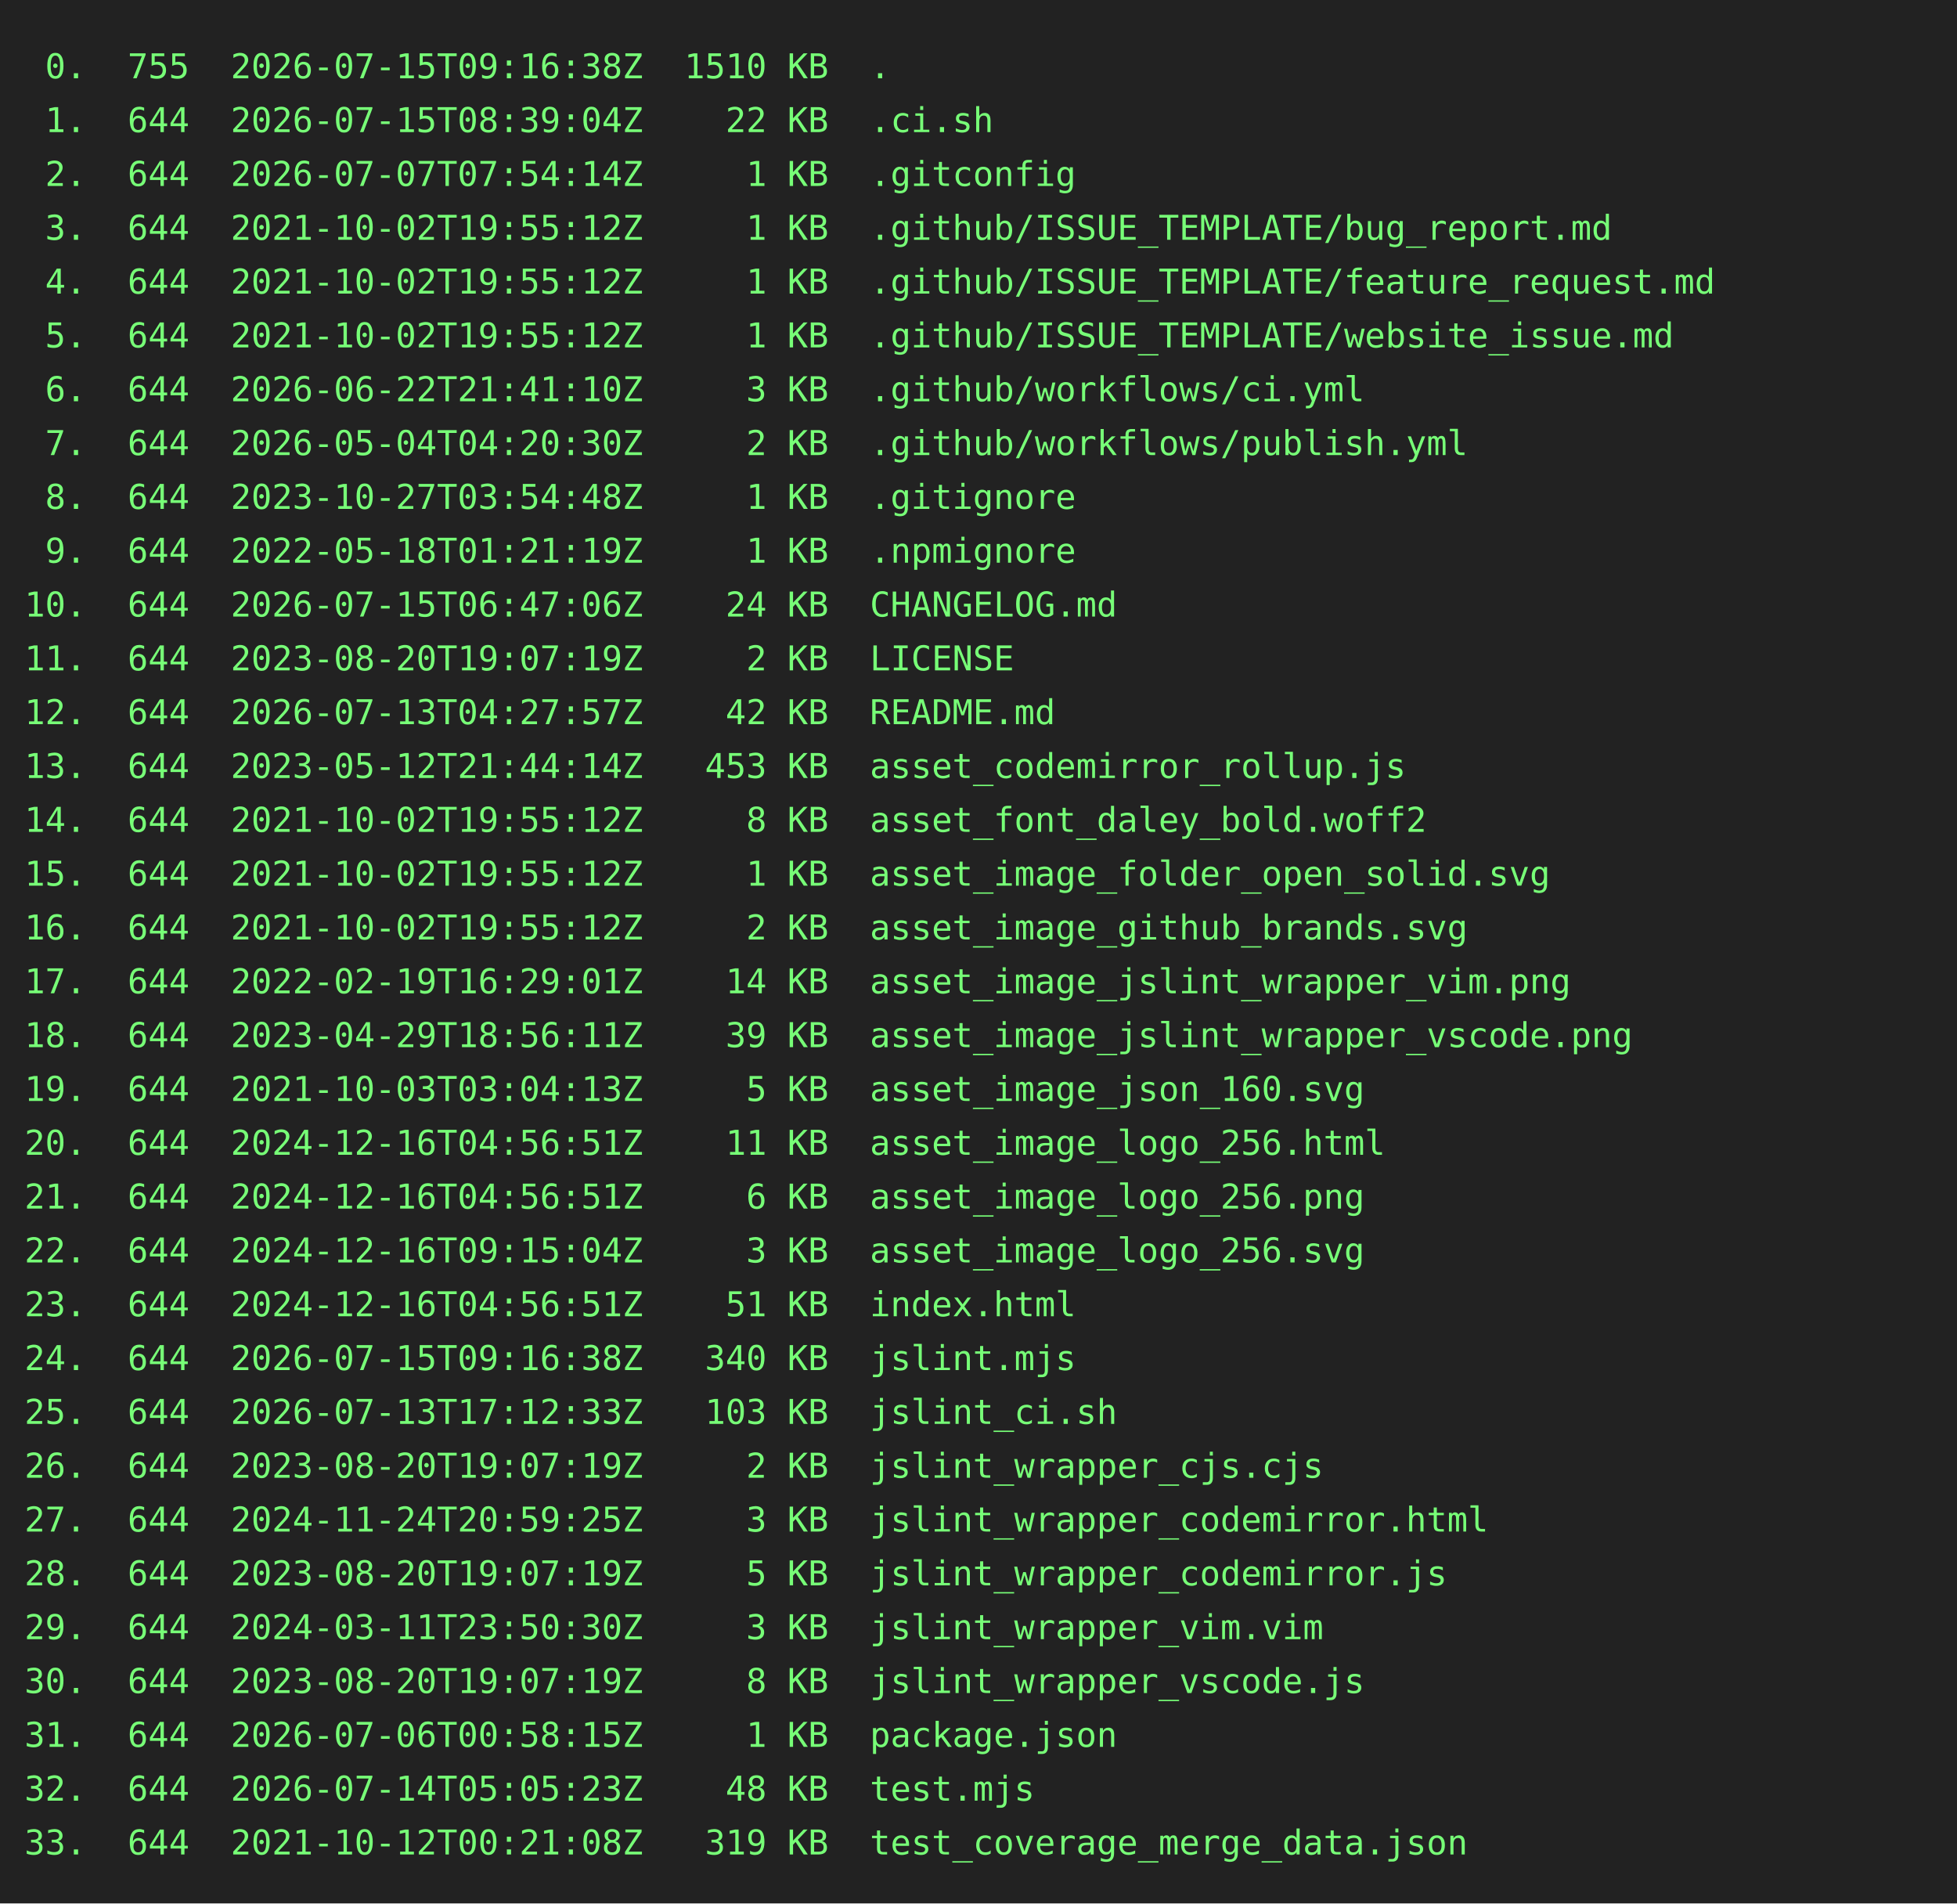
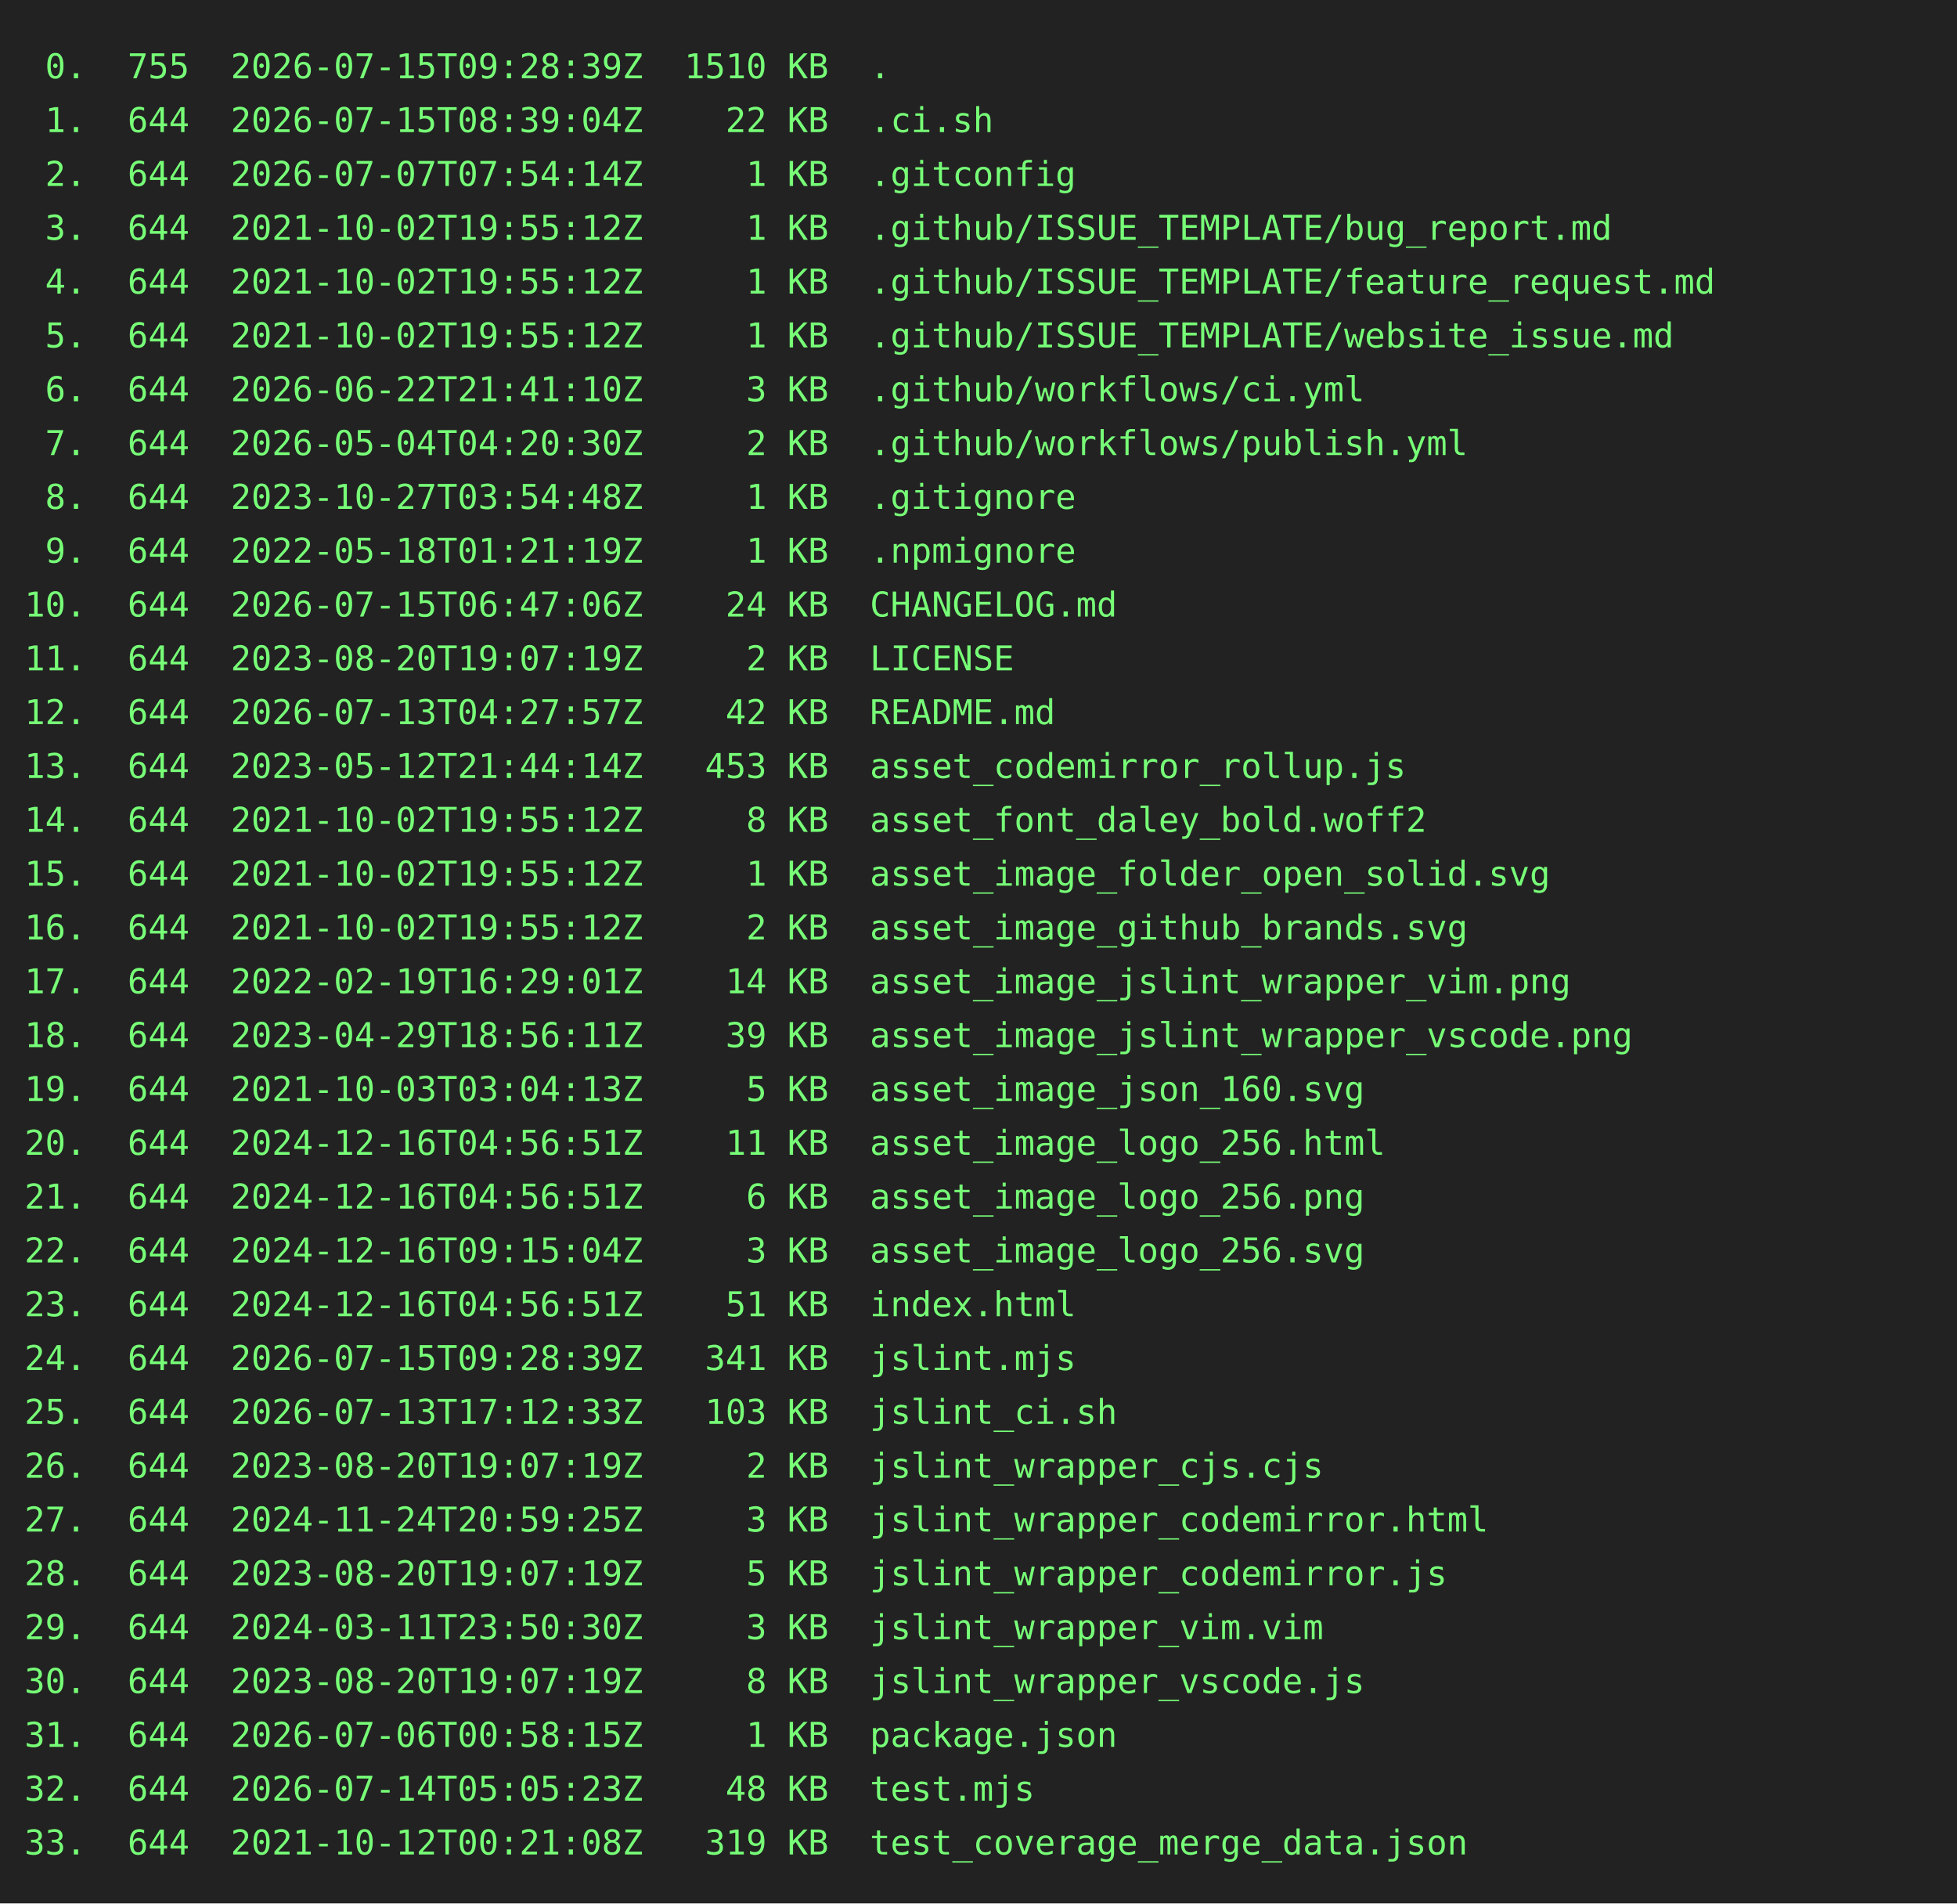
<svg xmlns="http://www.w3.org/2000/svg" height="778" width="800">
  <rect height="778" fill="#222" width="800" />
  <text fill="#7f7" font-family="consolas, menlo, monospace" font-size="14" xml:space="preserve">
-     <tspan lengthAdjust="spacingAndGlyphs" textLength="768" x="10" y="32"> 0.  755  2026-07-15T09:16:38Z  1510 KB  .                                                       </tspan>
+     <tspan lengthAdjust="spacingAndGlyphs" textLength="768" x="10" y="32"> 0.  755  2026-07-15T09:28:39Z  1510 KB  .                                                       </tspan>
    <tspan lengthAdjust="spacingAndGlyphs" textLength="768" x="10" y="54"> 1.  644  2026-07-15T08:39:04Z    22 KB  .ci.sh                                                  </tspan>
    <tspan lengthAdjust="spacingAndGlyphs" textLength="768" x="10" y="76"> 2.  644  2026-07-07T07:54:14Z     1 KB  .gitconfig                                              </tspan>
    <tspan lengthAdjust="spacingAndGlyphs" textLength="768" x="10" y="98"> 3.  644  2021-10-02T19:55:12Z     1 KB  .github/ISSUE_TEMPLATE/bug_report.md                    </tspan>
    <tspan lengthAdjust="spacingAndGlyphs" textLength="768" x="10" y="120"> 4.  644  2021-10-02T19:55:12Z     1 KB  .github/ISSUE_TEMPLATE/feature_request.md               </tspan>
    <tspan lengthAdjust="spacingAndGlyphs" textLength="768" x="10" y="142"> 5.  644  2021-10-02T19:55:12Z     1 KB  .github/ISSUE_TEMPLATE/website_issue.md                 </tspan>
    <tspan lengthAdjust="spacingAndGlyphs" textLength="768" x="10" y="164"> 6.  644  2026-06-22T21:41:10Z     3 KB  .github/workflows/ci.yml                                </tspan>
    <tspan lengthAdjust="spacingAndGlyphs" textLength="768" x="10" y="186"> 7.  644  2026-05-04T04:20:30Z     2 KB  .github/workflows/publish.yml                           </tspan>
    <tspan lengthAdjust="spacingAndGlyphs" textLength="768" x="10" y="208"> 8.  644  2023-10-27T03:54:48Z     1 KB  .gitignore                                              </tspan>
    <tspan lengthAdjust="spacingAndGlyphs" textLength="768" x="10" y="230"> 9.  644  2022-05-18T01:21:19Z     1 KB  .npmignore                                              </tspan>
    <tspan lengthAdjust="spacingAndGlyphs" textLength="768" x="10" y="252">10.  644  2026-07-15T06:47:06Z    24 KB  CHANGELOG.md                                            </tspan>
    <tspan lengthAdjust="spacingAndGlyphs" textLength="768" x="10" y="274">11.  644  2023-08-20T19:07:19Z     2 KB  LICENSE                                                 </tspan>
    <tspan lengthAdjust="spacingAndGlyphs" textLength="768" x="10" y="296">12.  644  2026-07-13T04:27:57Z    42 KB  README.md                                               </tspan>
    <tspan lengthAdjust="spacingAndGlyphs" textLength="768" x="10" y="318">13.  644  2023-05-12T21:44:14Z   453 KB  asset_codemirror_rollup.js                              </tspan>
    <tspan lengthAdjust="spacingAndGlyphs" textLength="768" x="10" y="340">14.  644  2021-10-02T19:55:12Z     8 KB  asset_font_daley_bold.woff2                             </tspan>
    <tspan lengthAdjust="spacingAndGlyphs" textLength="768" x="10" y="362">15.  644  2021-10-02T19:55:12Z     1 KB  asset_image_folder_open_solid.svg                       </tspan>
    <tspan lengthAdjust="spacingAndGlyphs" textLength="768" x="10" y="384">16.  644  2021-10-02T19:55:12Z     2 KB  asset_image_github_brands.svg                           </tspan>
    <tspan lengthAdjust="spacingAndGlyphs" textLength="768" x="10" y="406">17.  644  2022-02-19T16:29:01Z    14 KB  asset_image_jslint_wrapper_vim.png                      </tspan>
    <tspan lengthAdjust="spacingAndGlyphs" textLength="768" x="10" y="428">18.  644  2023-04-29T18:56:11Z    39 KB  asset_image_jslint_wrapper_vscode.png                   </tspan>
    <tspan lengthAdjust="spacingAndGlyphs" textLength="768" x="10" y="450">19.  644  2021-10-03T03:04:13Z     5 KB  asset_image_json_160.svg                                </tspan>
    <tspan lengthAdjust="spacingAndGlyphs" textLength="768" x="10" y="472">20.  644  2024-12-16T04:56:51Z    11 KB  asset_image_logo_256.html                               </tspan>
    <tspan lengthAdjust="spacingAndGlyphs" textLength="768" x="10" y="494">21.  644  2024-12-16T04:56:51Z     6 KB  asset_image_logo_256.png                                </tspan>
    <tspan lengthAdjust="spacingAndGlyphs" textLength="768" x="10" y="516">22.  644  2024-12-16T09:15:04Z     3 KB  asset_image_logo_256.svg                                </tspan>
    <tspan lengthAdjust="spacingAndGlyphs" textLength="768" x="10" y="538">23.  644  2024-12-16T04:56:51Z    51 KB  index.html                                              </tspan>
-     <tspan lengthAdjust="spacingAndGlyphs" textLength="768" x="10" y="560">24.  644  2026-07-15T09:16:38Z   340 KB  jslint.mjs                                              </tspan>
+     <tspan lengthAdjust="spacingAndGlyphs" textLength="768" x="10" y="560">24.  644  2026-07-15T09:28:39Z   341 KB  jslint.mjs                                              </tspan>
    <tspan lengthAdjust="spacingAndGlyphs" textLength="768" x="10" y="582">25.  644  2026-07-13T17:12:33Z   103 KB  jslint_ci.sh                                            </tspan>
    <tspan lengthAdjust="spacingAndGlyphs" textLength="768" x="10" y="604">26.  644  2023-08-20T19:07:19Z     2 KB  jslint_wrapper_cjs.cjs                                  </tspan>
    <tspan lengthAdjust="spacingAndGlyphs" textLength="768" x="10" y="626">27.  644  2024-11-24T20:59:25Z     3 KB  jslint_wrapper_codemirror.html                          </tspan>
    <tspan lengthAdjust="spacingAndGlyphs" textLength="768" x="10" y="648">28.  644  2023-08-20T19:07:19Z     5 KB  jslint_wrapper_codemirror.js                            </tspan>
    <tspan lengthAdjust="spacingAndGlyphs" textLength="768" x="10" y="670">29.  644  2024-03-11T23:50:30Z     3 KB  jslint_wrapper_vim.vim                                  </tspan>
    <tspan lengthAdjust="spacingAndGlyphs" textLength="768" x="10" y="692">30.  644  2023-08-20T19:07:19Z     8 KB  jslint_wrapper_vscode.js                                </tspan>
    <tspan lengthAdjust="spacingAndGlyphs" textLength="768" x="10" y="714">31.  644  2026-07-06T00:58:15Z     1 KB  package.json                                            </tspan>
    <tspan lengthAdjust="spacingAndGlyphs" textLength="768" x="10" y="736">32.  644  2026-07-14T05:05:23Z    48 KB  test.mjs                                                </tspan>
    <tspan lengthAdjust="spacingAndGlyphs" textLength="768" x="10" y="758">33.  644  2021-10-12T00:21:08Z   319 KB  test_coverage_merge_data.json                           </tspan>
  </text>
</svg>
